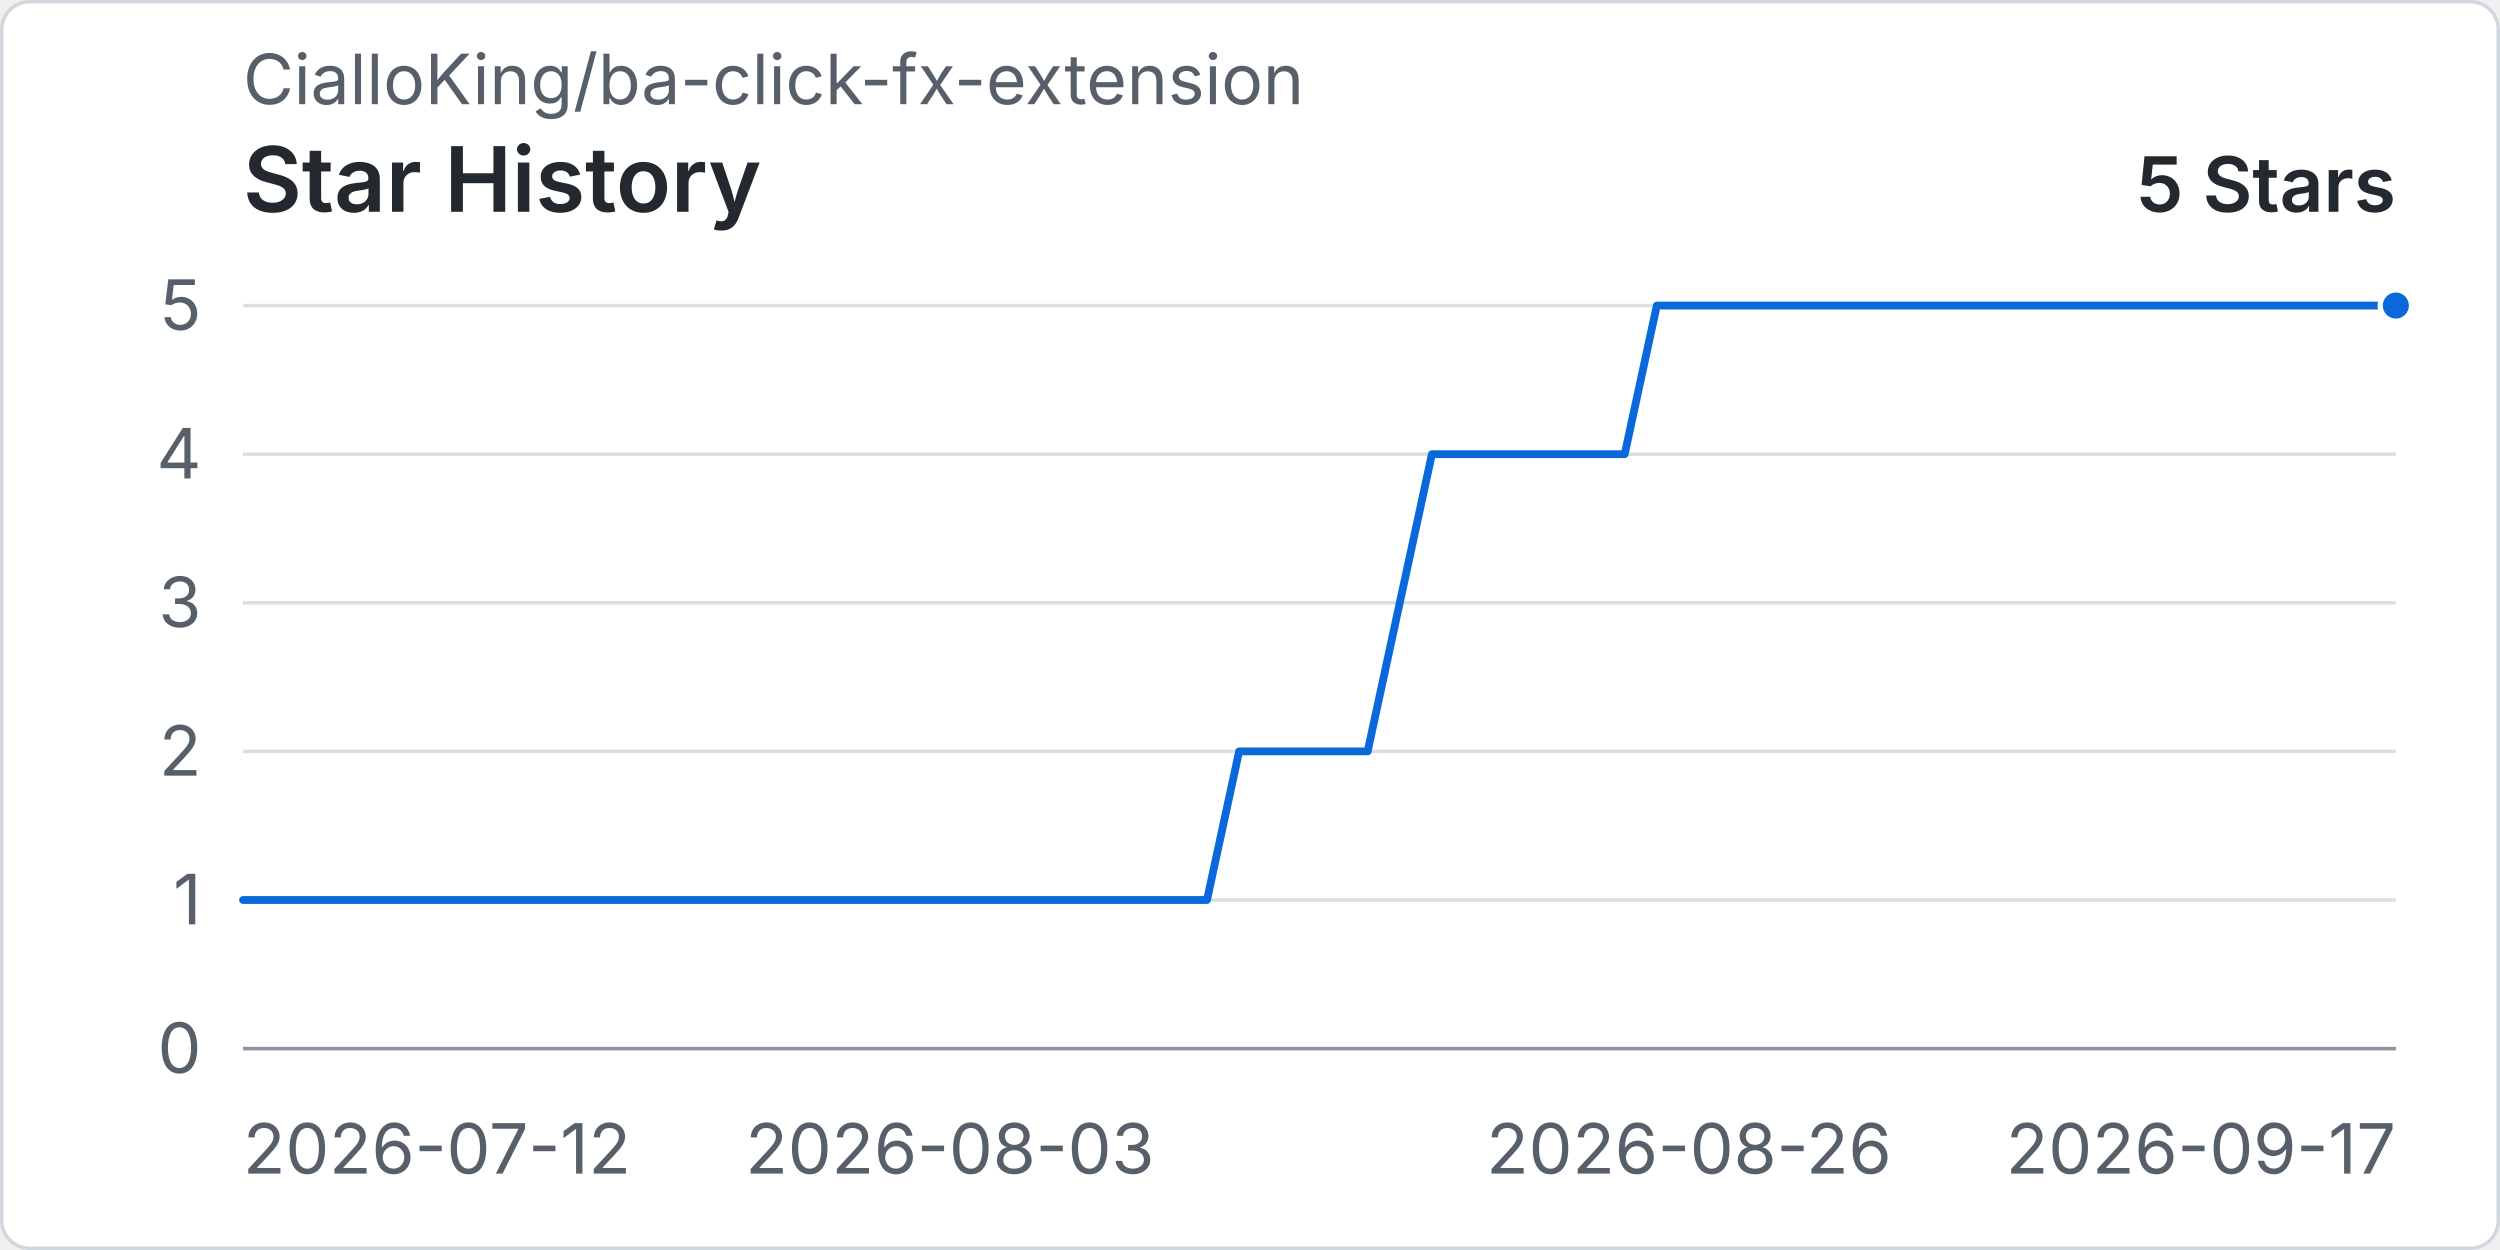
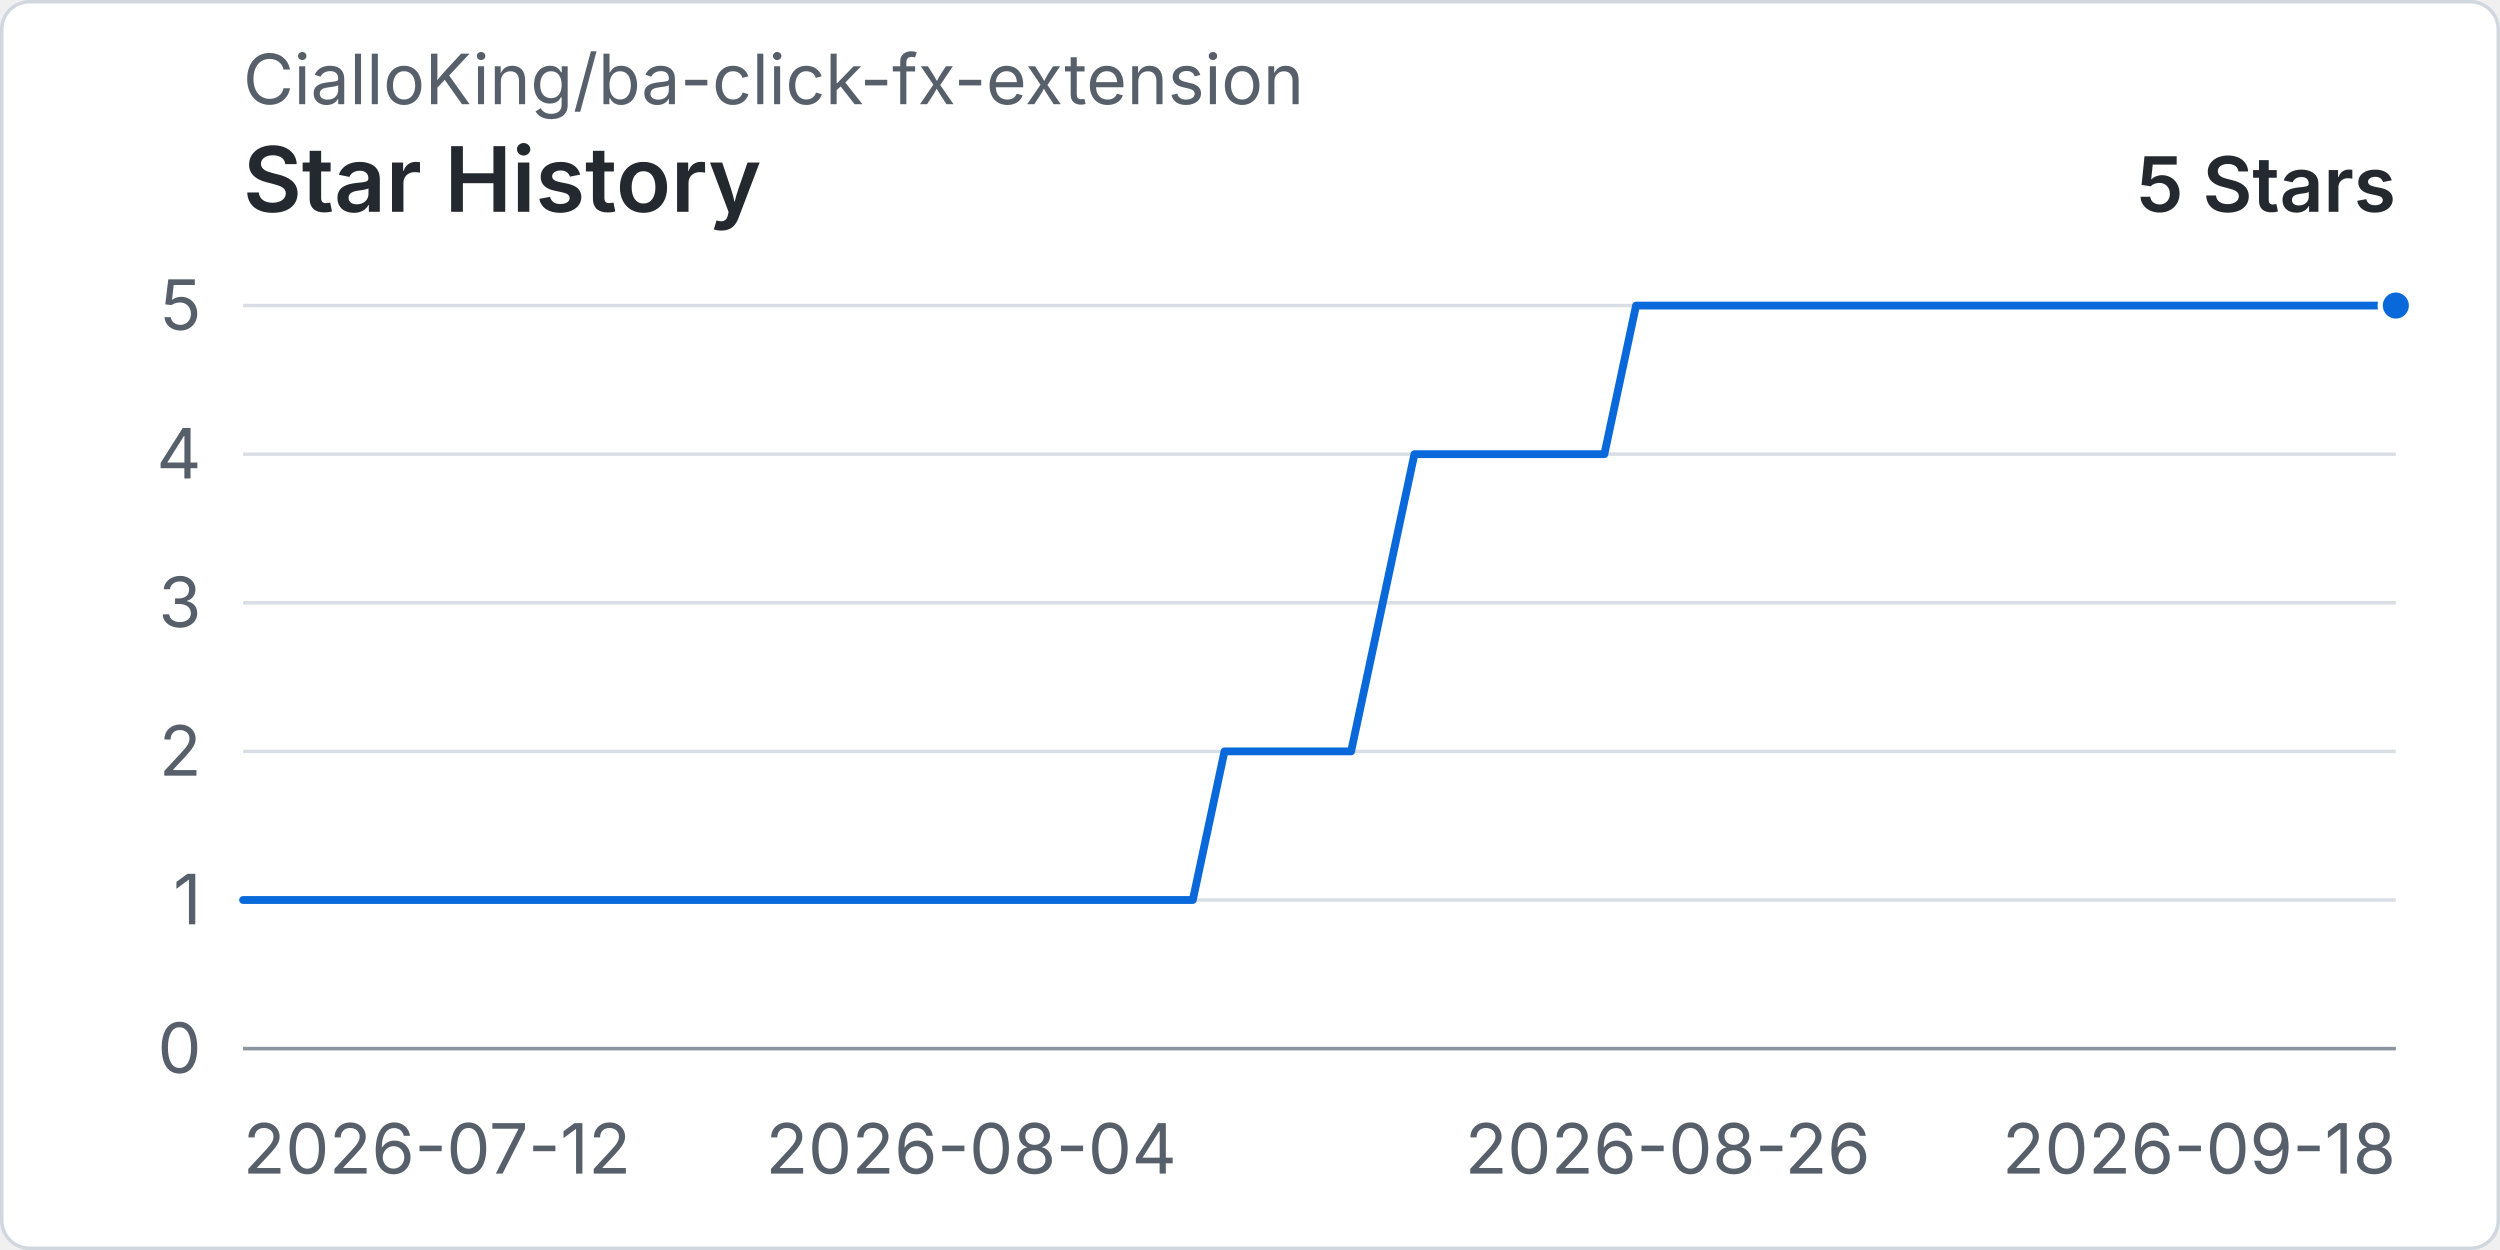
<svg xmlns="http://www.w3.org/2000/svg" width="960" height="480" viewBox="0 0 720 360" role="img" aria-labelledby="title desc">
  <rect x="0.5" y="0.5" width="719" height="359" rx="8" fill="#ffffff" stroke="#d0d7de" />
  <text x="70" y="30" fill="#57606a" font-family="-apple-system, BlinkMacSystemFont, 'Segoe UI', sans-serif" font-size="20">CialloKing/ba-click-fx-extension</text>
  <text x="70" y="61" fill="#24292f" font-family="-apple-system, BlinkMacSystemFont, 'Segoe UI', sans-serif" font-size="26" font-weight="600">Star History</text>
  <text x="690" y="61" text-anchor="end" fill="#24292f" font-family="-apple-system, BlinkMacSystemFont, 'Segoe UI', sans-serif" font-size="22" font-weight="600">5 Stars</text>
  <line x1="70" y1="302" x2="690" y2="302" stroke="#d8dee4" stroke-width="1" />
  <text x="58" y="309" text-anchor="end" fill="#57606a" font-family="-apple-system, BlinkMacSystemFont, 'Segoe UI', sans-serif" font-size="20">0</text>
  <line x1="70" y1="259.2" x2="690" y2="259.2" stroke="#d8dee4" stroke-width="1" />
  <text x="58" y="266.2" text-anchor="end" fill="#57606a" font-family="-apple-system, BlinkMacSystemFont, 'Segoe UI', sans-serif" font-size="20">1</text>
  <line x1="70" y1="216.4" x2="690" y2="216.4" stroke="#d8dee4" stroke-width="1" />
  <text x="58" y="223.4" text-anchor="end" fill="#57606a" font-family="-apple-system, BlinkMacSystemFont, 'Segoe UI', sans-serif" font-size="20">2</text>
  <line x1="70" y1="173.6" x2="690" y2="173.6" stroke="#d8dee4" stroke-width="1" />
  <text x="58" y="180.6" text-anchor="end" fill="#57606a" font-family="-apple-system, BlinkMacSystemFont, 'Segoe UI', sans-serif" font-size="20">3</text>
  <line x1="70" y1="130.8" x2="690" y2="130.8" stroke="#d8dee4" stroke-width="1" />
  <text x="58" y="137.8" text-anchor="end" fill="#57606a" font-family="-apple-system, BlinkMacSystemFont, 'Segoe UI', sans-serif" font-size="20">4</text>
  <line x1="70" y1="88" x2="690" y2="88" stroke="#d8dee4" stroke-width="1" />
  <text x="58" y="95" text-anchor="end" fill="#57606a" font-family="-apple-system, BlinkMacSystemFont, 'Segoe UI', sans-serif" font-size="20">5</text>
  <line x1="70" y1="302" x2="690" y2="302" stroke="#8c959f" stroke-width="1" />
  <text x="70" y="338" text-anchor="start" fill="#57606a" font-family="-apple-system, BlinkMacSystemFont, 'Segoe UI', sans-serif" font-size="20">2026-07-12</text>
-   <text x="273.58" y="338" text-anchor="middle" fill="#57606a" font-family="-apple-system, BlinkMacSystemFont, 'Segoe UI', sans-serif" font-size="20">2026-08-03</text>
-   <text x="486.42" y="338" text-anchor="middle" fill="#57606a" font-family="-apple-system, BlinkMacSystemFont, 'Segoe UI', sans-serif" font-size="20">2026-08-26</text>
-   <text x="690" y="338" text-anchor="end" fill="#57606a" font-family="-apple-system, BlinkMacSystemFont, 'Segoe UI', sans-serif" font-size="20">2026-09-17</text>
-   <path data-series="stars" d="M 70 259.2 L 79.25 259.2 L 88.51 259.2 L 97.76 259.2 L 107.01 259.2 L 116.27 259.2 L 125.52 259.2 L 134.78 259.2 L 144.03 259.2 L 153.28 259.2 L 162.54 259.2 L 171.79 259.2 L 181.04 259.2 L 190.3 259.2 L 199.55 259.2 L 208.81 259.2 L 218.06 259.2 L 227.31 259.2 L 236.57 259.2 L 245.82 259.2 L 255.07 259.2 L 264.33 259.2 L 273.58 259.2 L 282.84 259.2 L 292.09 259.2 L 301.34 259.2 L 310.6 259.2 L 319.85 259.2 L 329.1 259.2 L 338.36 259.2 L 347.61 259.2 L 356.87 216.4 L 366.12 216.4 L 375.37 216.4 L 384.63 216.4 L 393.88 216.4 L 403.13 173.6 L 412.39 130.8 L 421.64 130.8 L 430.9 130.8 L 440.15 130.8 L 449.4 130.8 L 458.66 130.8 L 467.91 130.8 L 477.16 88 L 486.42 88 L 495.67 88 L 504.93 88 L 514.18 88 L 523.43 88 L 532.69 88 L 541.94 88 L 551.19 88 L 560.45 88 L 569.7 88 L 578.96 88 L 588.21 88 L 597.46 88 L 606.72 88 L 615.97 88 L 625.22 88 L 634.48 88 L 643.73 88 L 652.99 88 L 662.24 88 L 671.49 88 L 680.75 88 L 690 88" fill="none" stroke="#0969da" stroke-width="3" stroke-linecap="round" stroke-linejoin="round" vector-effect="non-scaling-stroke" />
+   <text x="279.71" y="338" text-anchor="middle" fill="#57606a" font-family="-apple-system, BlinkMacSystemFont, 'Segoe UI', sans-serif" font-size="20">2026-08-04</text>
+   <text x="480.29" y="338" text-anchor="middle" fill="#57606a" font-family="-apple-system, BlinkMacSystemFont, 'Segoe UI', sans-serif" font-size="20">2026-08-26</text>
+   <text x="690" y="338" text-anchor="end" fill="#57606a" font-family="-apple-system, BlinkMacSystemFont, 'Segoe UI', sans-serif" font-size="20">2026-09-18</text>
+   <path data-series="stars" d="M 70 259.2 L 79.12 259.2 L 88.24 259.2 L 97.35 259.2 L 106.47 259.2 L 115.59 259.2 L 124.71 259.2 L 133.82 259.2 L 142.94 259.2 L 152.06 259.2 L 161.18 259.2 L 170.29 259.2 L 179.41 259.2 L 188.53 259.2 L 197.65 259.2 L 206.76 259.2 L 215.88 259.2 L 225 259.2 L 234.12 259.2 L 243.24 259.2 L 252.35 259.2 L 261.47 259.2 L 270.59 259.2 L 279.71 259.2 L 288.82 259.2 L 297.94 259.2 L 307.06 259.2 L 316.18 259.2 L 325.29 259.2 L 334.41 259.2 L 343.53 259.2 L 352.65 216.4 L 361.76 216.4 L 370.88 216.4 L 380 216.4 L 389.12 216.4 L 398.24 173.6 L 407.35 130.8 L 416.47 130.8 L 425.59 130.8 L 434.71 130.8 L 443.82 130.8 L 452.94 130.8 L 462.06 130.8 L 471.18 88 L 480.29 88 L 489.41 88 L 498.53 88 L 507.65 88 L 516.76 88 L 525.88 88 L 535 88 L 544.12 88 L 553.24 88 L 562.35 88 L 571.47 88 L 580.59 88 L 589.71 88 L 598.82 88 L 607.94 88 L 617.06 88 L 626.18 88 L 635.29 88 L 644.41 88 L 653.53 88 L 662.65 88 L 671.76 88 L 680.88 88 L 690 88" fill="none" stroke="#0969da" stroke-width="3" stroke-linecap="round" stroke-linejoin="round" vector-effect="non-scaling-stroke" />
  <circle data-series="stars" cx="690" cy="88" r="4.5" fill="#0969da" stroke="#ffffff" stroke-width="2" vector-effect="non-scaling-stroke" />
</svg>
